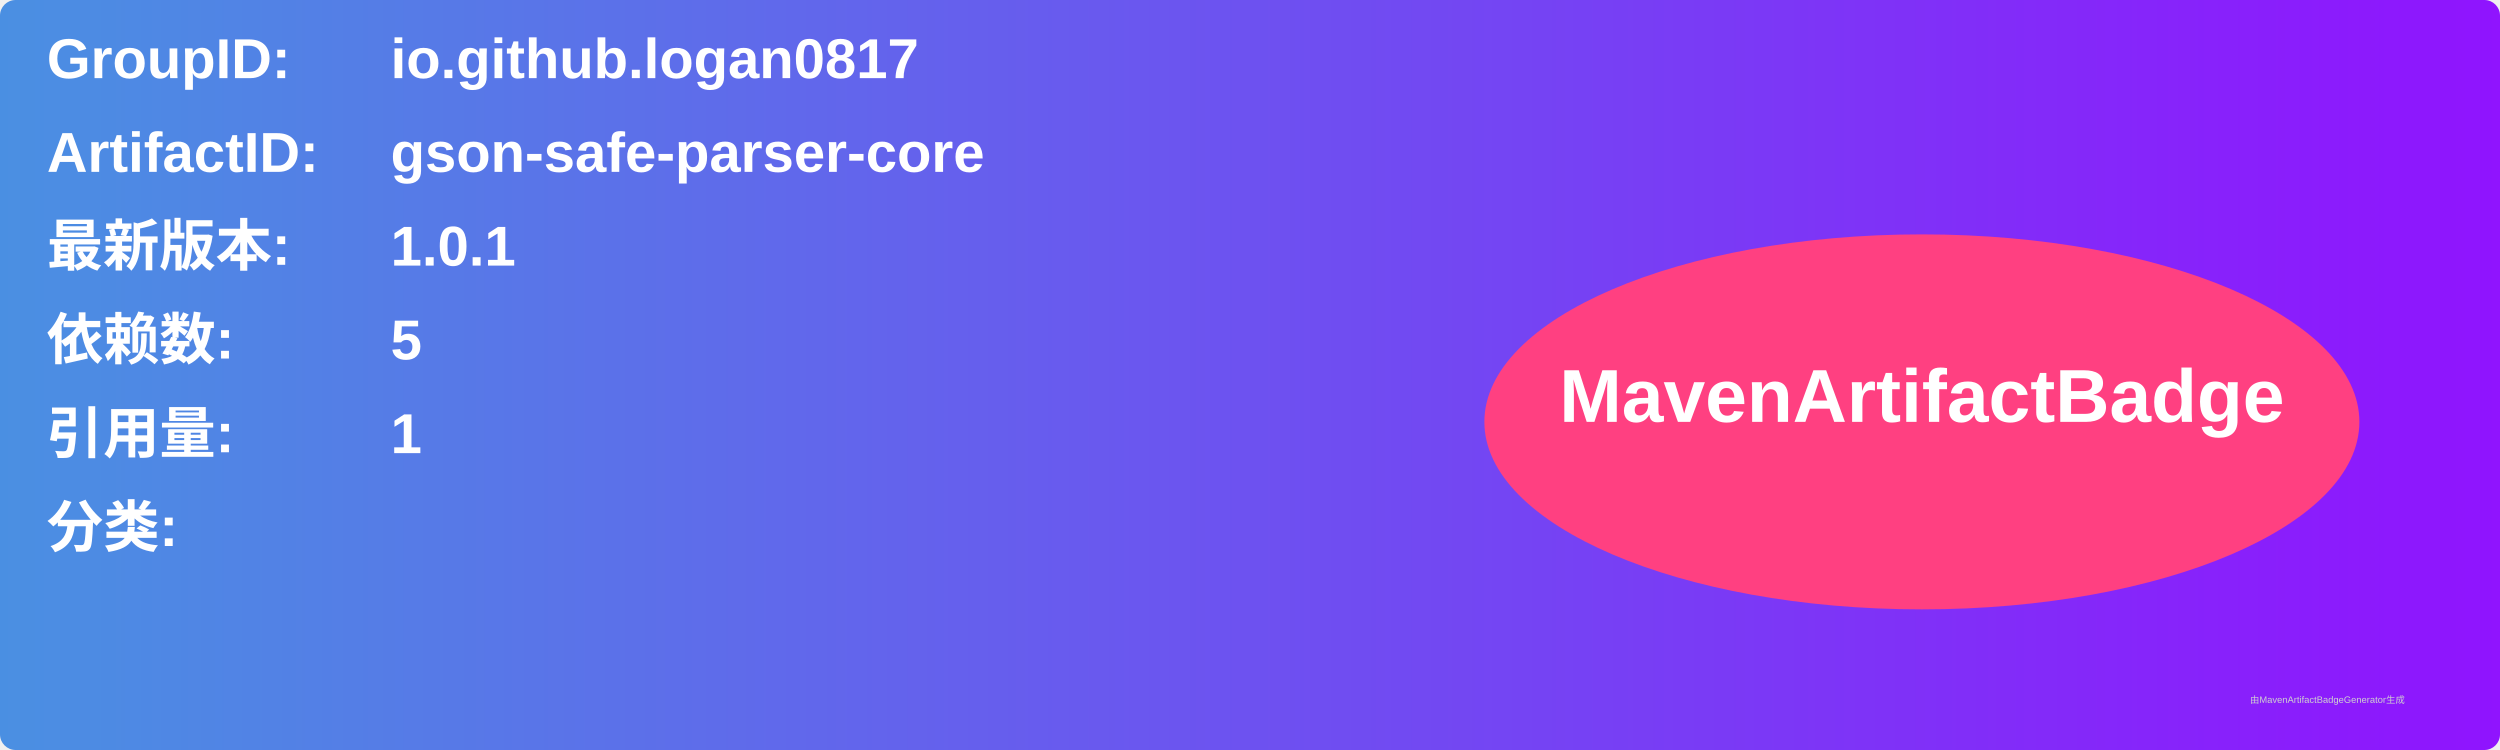
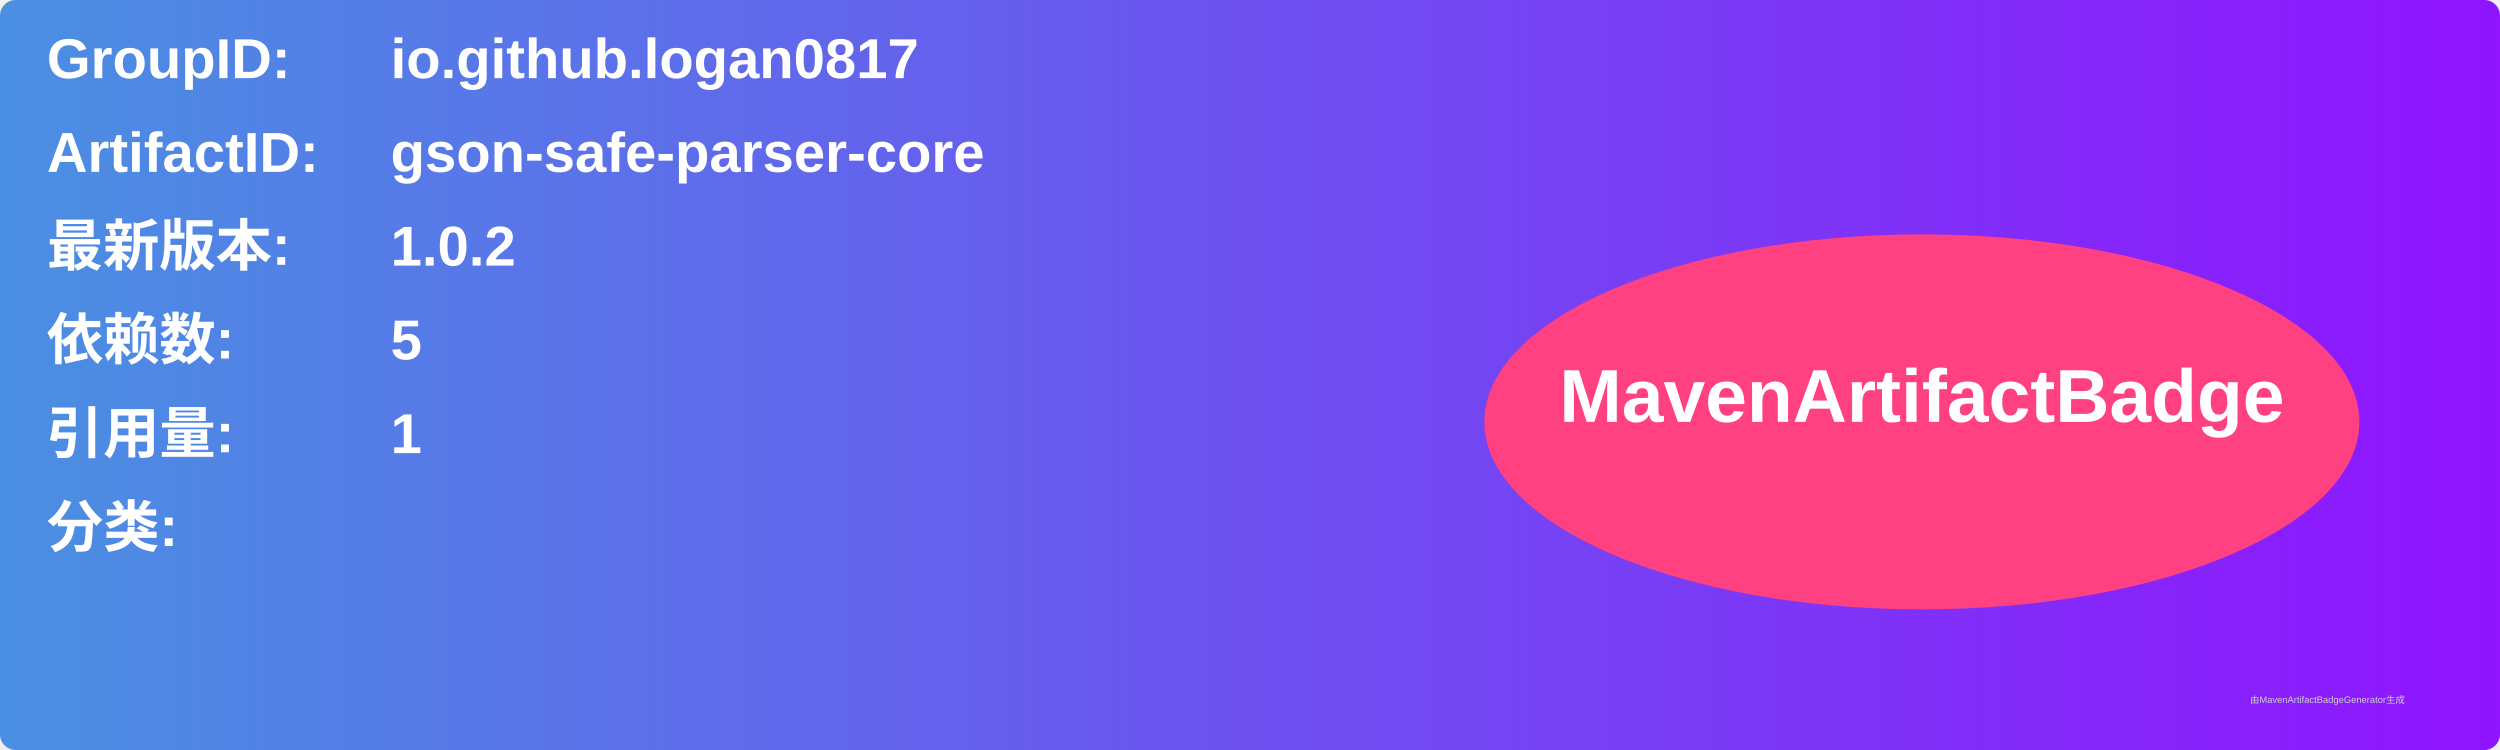
<svg xmlns="http://www.w3.org/2000/svg" width="800" height="240" viewBox="0 0 800 240">
  <linearGradient id="grad" x1="0%" y1="0%" x2="100%" y2="0%">
    <stop offset="0%" stop-color="#4a90e2" />
    <stop offset="100%" stop-color="#9013fe" />
  </linearGradient>
  <rect width="100%" height="100%" rx="5" ry="5" fill="url(#grad)" />
  <g transform="translate(15, 15)">
    <text x="0" y="10" font-family="Arial" font-size="18" fill="white" font-weight="bold" width="260">GroupID:</text>
    <text x="110" y="10" font-family="Arial" font-size="18" fill="white" font-weight="bold" width="460">io.github.logan0817</text>
    <text x="0" y="40" font-family="Arial" font-size="18" fill="white" font-weight="bold" width="260">ArtifactID:</text>
    <text x="110" y="40" font-family="Arial" font-size="18" fill="white" font-weight="bold" width="460">gson-safe-parser-core</text>
    <text x="0" y="70" font-family="Arial" font-size="18" fill="white" font-weight="bold">最新版本:</text>
    <text x="110" y="70" font-family="Arial" font-size="18" fill="white" font-weight="bold">
-       <tspan font-weight="bold">1.0.1</tspan>
+       <tspan font-weight="bold">1.0.2</tspan>
    </text>
    <text x="0" y="100" font-family="Arial" font-size="18" fill="white" font-weight="bold">依赖数: </text>
    <text x="110" y="100" font-family="Arial" font-size="18" fill="white">
      <tspan font-weight="bold">5</tspan>
    </text>
    <text x="0" y="130" font-family="Arial" font-size="18" fill="white" font-weight="bold">引用量: </text>
    <text x="110" y="130" font-family="Arial" font-size="18" fill="white">
      <tspan font-weight="bold">1</tspan>
    </text>
    <text x="0" y="160" font-family="Arial" font-size="18" fill="white" font-weight="bold">分类:</text>
    <text x="10" y="190" font-family="Arial" font-size="10" fill="white">
      <tspan font-weight="bold" />
    </text>
    <ellipse cx="600" cy="120" rx="140" ry="60" fill="#ff4081" />
    <text x="600" y="120" text-anchor="middle" font-family="Arial" font-size="24" fill="white" font-weight="bold">MavenArtifactBadge</text>
  </g>
  <text x="720" y="225" font-family="Arial" font-size="3" fill="#d0d0d0">由MavenArtifactBadgeGenerator生成</text>
</svg>
